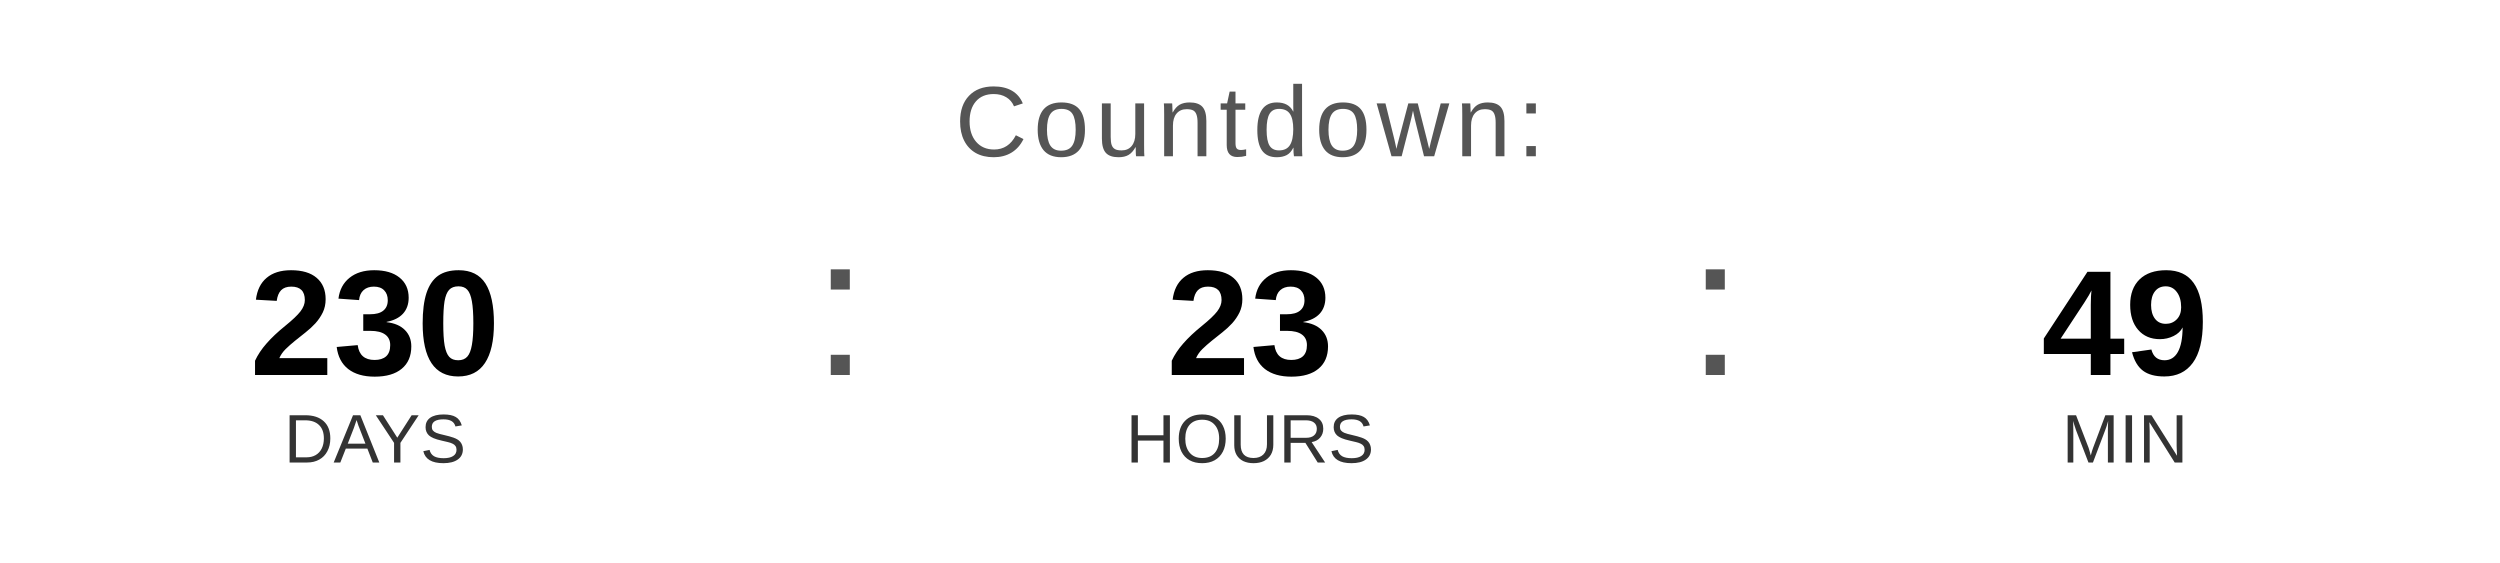
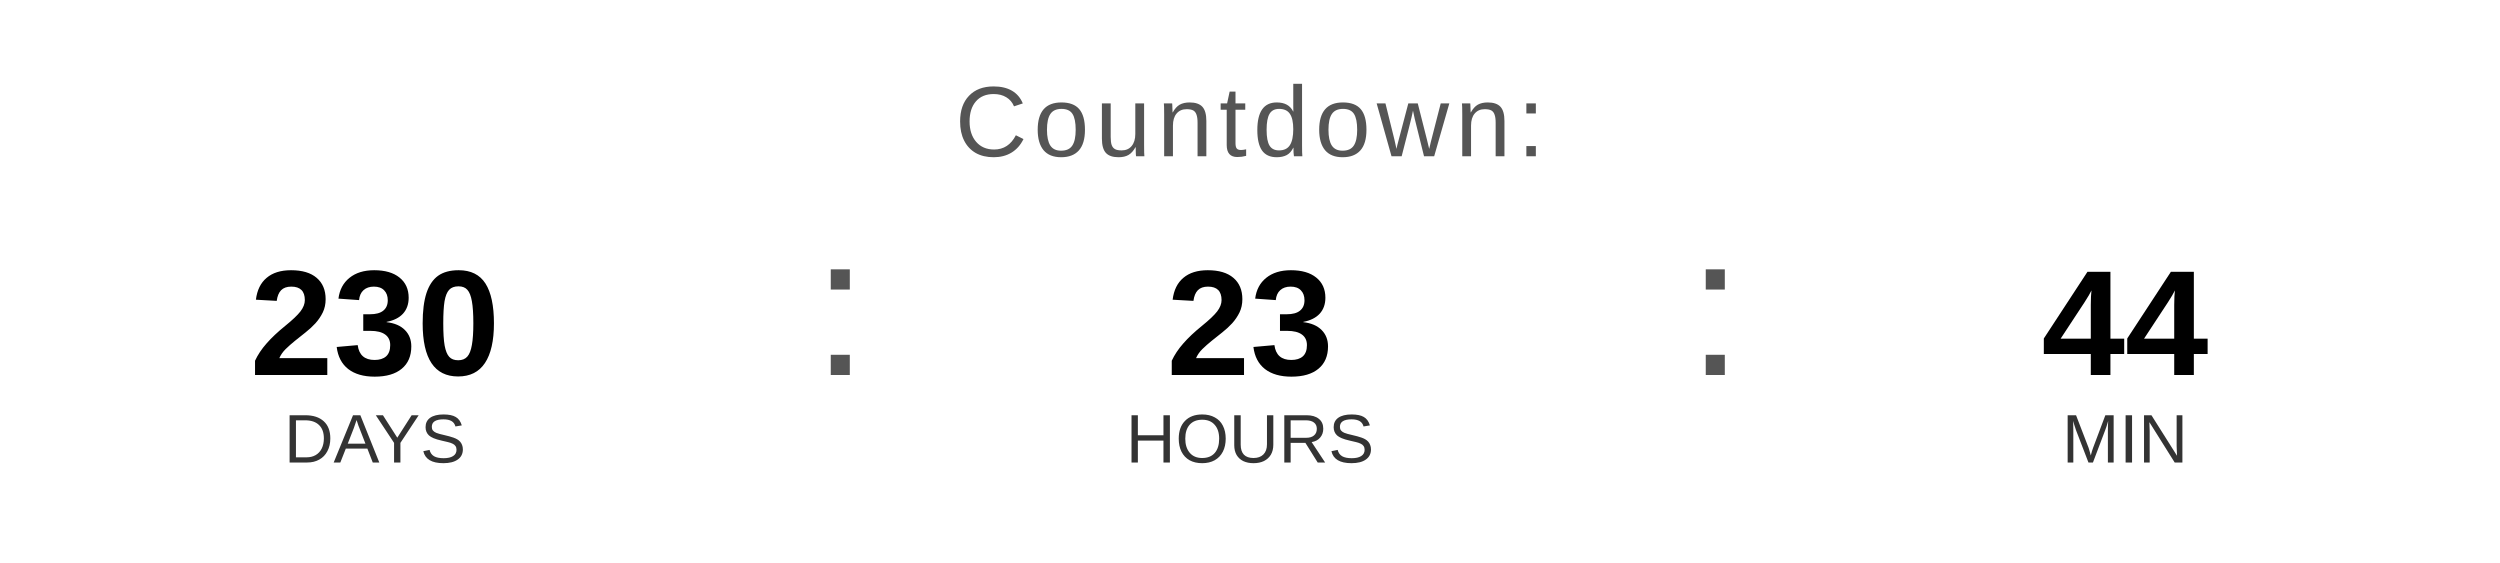
<svg xmlns="http://www.w3.org/2000/svg" width="400" height="90" viewBox="0 0 400 90">
  <text x="200" y="25" font-family="Arial, Helvetica, sans-serif" font-size="16" fill="#555555" text-anchor="middle" letter-spacing="1">
    Countdown:
  </text>
  <text x="60" y="60" font-family="Arial, Helvetica, sans-serif" font-size="24" font-weight="bold" fill="#000000" text-anchor="middle">230</text>
  <text x="60" y="74" font-family="Arial, Helvetica, sans-serif" font-size="11" fill="#333333" text-anchor="middle">DAYS</text>
  <text x="130" y="60" font-family="Arial, sans-serif" font-size="32" fill="#555555">:</text>
  <text x="200" y="60" font-family="Arial, Helvetica, sans-serif" font-size="24" font-weight="bold" fill="#000000" text-anchor="middle">23</text>
  <text x="200" y="74" font-family="Arial, Helvetica, sans-serif" font-size="11" fill="#333333" text-anchor="middle">HOURS</text>
  <text x="270" y="60" font-family="Arial, sans-serif" font-size="32" fill="#555555">:</text>
-   <text x="340" y="60" font-family="Arial, Helvetica, sans-serif" font-size="24" font-weight="bold" fill="#000000" text-anchor="middle">49</text>
+   <text x="340" y="60" font-family="Arial, Helvetica, sans-serif" font-size="24" font-weight="bold" fill="#000000" text-anchor="middle">44</text>
  <text x="340" y="74" font-family="Arial, Helvetica, sans-serif" font-size="11" fill="#333333" text-anchor="middle">MIN</text>
</svg>
